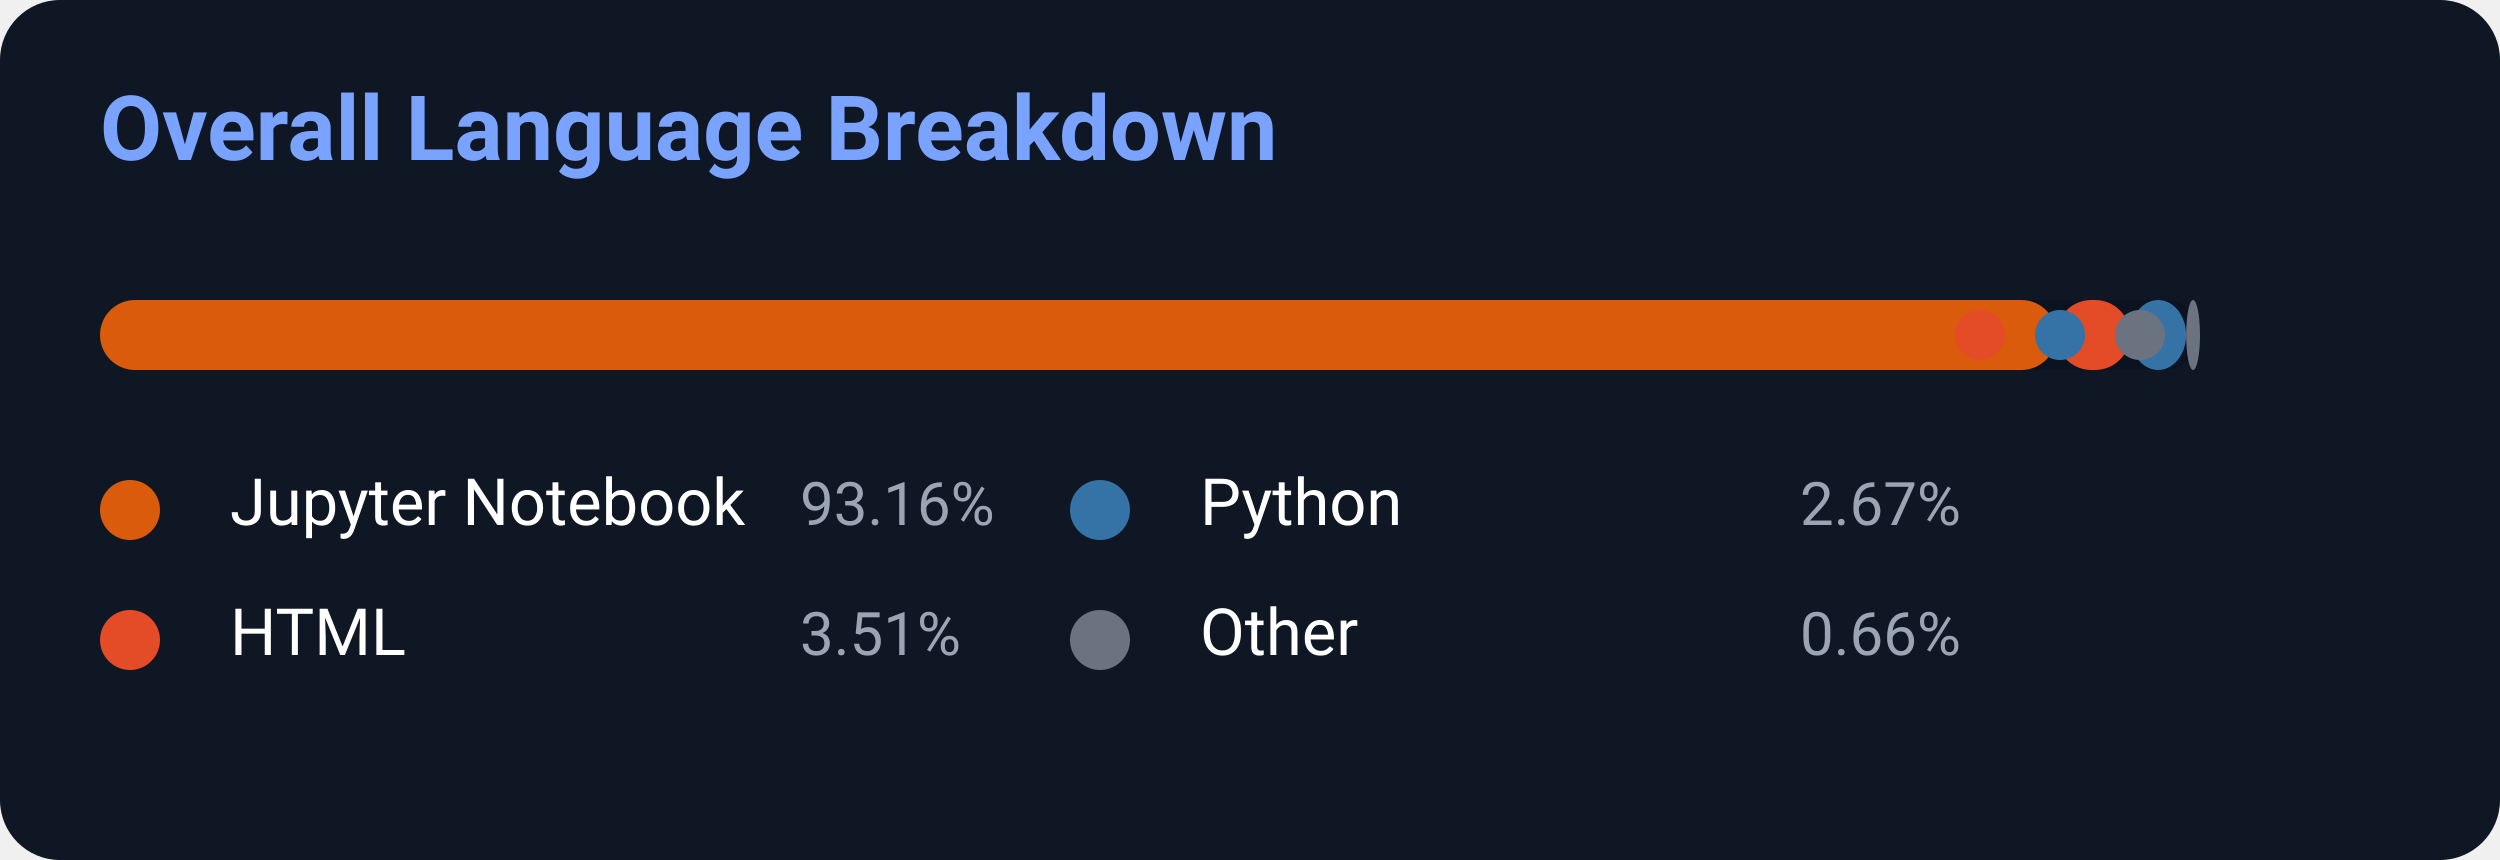
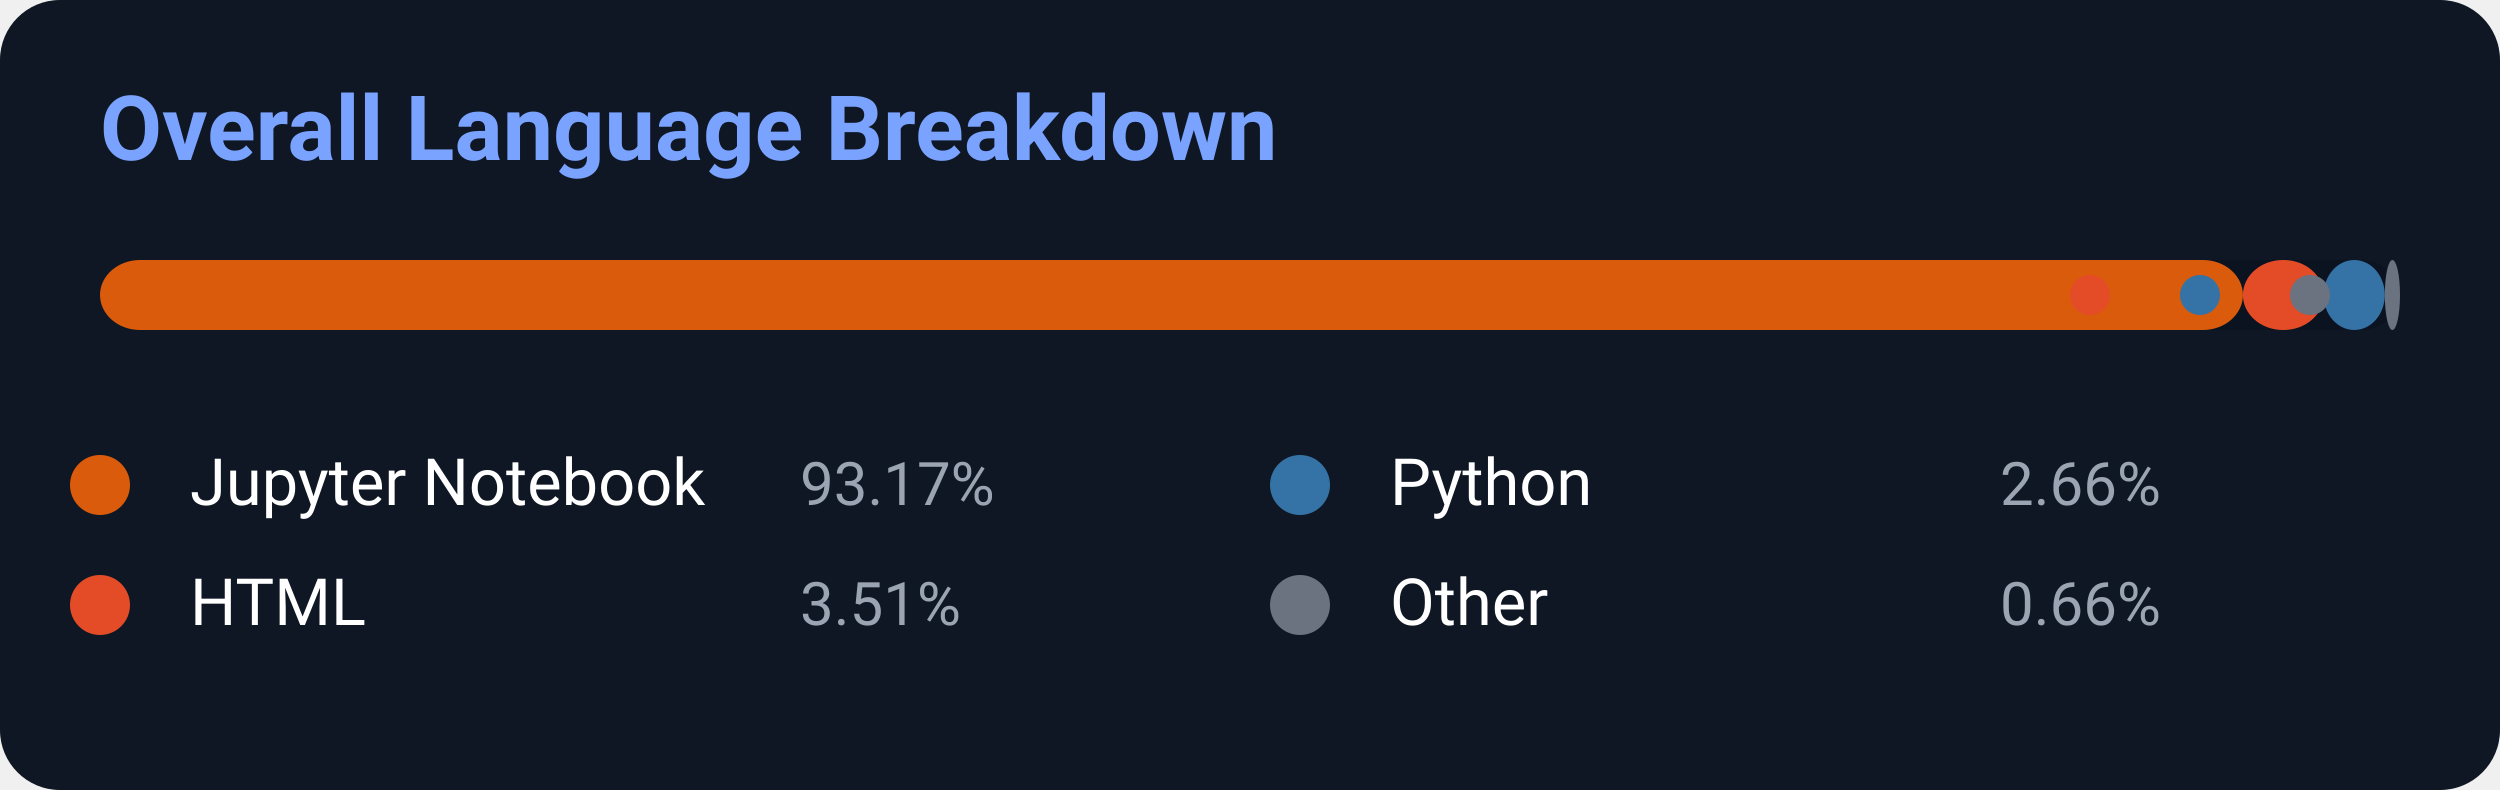
- <svg xmlns="http://www.w3.org/2000/svg" width="500" height="172">
-   <rect width="500" height="172" rx="12" fill="#0f1724" />
+ <svg xmlns="http://www.w3.org/2000/svg" width="500" height="158">
+   <defs>
+     <linearGradient id="g1" x1="0%" y1="0%" x2="100%" y2="0%">
+       <stop offset="0%" stop-color="#f472b6" />
+       <stop offset="100%" stop-color="#8b5cf6" />
+     </linearGradient>
+   </defs>
+   <rect width="500" height="158" rx="12" fill="#0f1724" />
  <text x="20" y="32" fill="#7aa2ff" font-size="18" font-weight="700" font-family="Segoe UI,Roboto,Helvetica,Arial">
    Overall Language Breakdown
</text>
-   <rect x="20" y="60" width="420" height="14" rx="7" fill="#0b1220" />
-   <rect x="20" y="60" width="391.272" height="14" rx="7" fill="#DA5B0B" />
-   <rect x="411.272" y="60" width="14.742" height="14" rx="7" fill="#E34C26" />
-   <rect x="426.014" y="60" width="11.214" height="14" rx="7" fill="#3572A5" />
-   <rect x="437.228" y="60" width="2.772" height="14" rx="7" fill="#6b7280" />
-   <circle cx="380" cy="67.0" r="5" fill="#DA5B0B" />
-   <circle cx="396" cy="67.0" r="5" fill="#E34C26" />
-   <circle cx="412" cy="67.0" r="5" fill="#3572A5" />
-   <circle cx="428" cy="67.0" r="5" fill="#6b7280" />
-   <circle cx="26" cy="102" r="6" fill="#DA5B0B" />
-   <text x="46" y="105" fill="white" font-size="13" font-family="Segoe UI,Roboto,Helvetica,Arial">Jupyter Notebook</text>
-   <text x="160" y="105" fill="#9aa4b2" font-size="12" font-family="Segoe UI,Roboto,Helvetica,Arial">93.16%</text>
-   <circle cx="26" cy="128" r="6" fill="#E34C26" />
-   <text x="46" y="131" fill="white" font-size="13" font-family="Segoe UI,Roboto,Helvetica,Arial">HTML</text>
-   <text x="160" y="131" fill="#9aa4b2" font-size="12" font-family="Segoe UI,Roboto,Helvetica,Arial">3.51%</text>
-   <circle cx="220" cy="102" r="6" fill="#3572A5" />
-   <text x="240" y="105" fill="white" font-size="13" font-family="Segoe UI,Roboto,Helvetica,Arial">Python</text>
-   <text x="360" y="105" fill="#9aa4b2" font-size="12" font-family="Segoe UI,Roboto,Helvetica,Arial">2.67%</text>
-   <circle cx="220" cy="128" r="6" fill="#6b7280" />
-   <text x="240" y="131" fill="white" font-size="13" font-family="Segoe UI,Roboto,Helvetica,Arial">Other</text>
-   <text x="360" y="131" fill="#9aa4b2" font-size="12" font-family="Segoe UI,Roboto,Helvetica,Arial">0.66%</text>
+   <rect x="20" y="52" width="460" height="14" rx="8" fill="#0b1220" />
+   <rect x="20" y="52" width="428.582" height="14" rx="8" fill="#DA5B0B" />
+   <rect x="448.582" y="52" width="16.146" height="14" rx="8" fill="#E34C26" />
+   <rect x="464.728" y="52" width="12.236" height="14" rx="8" fill="#3572A5" />
+   <rect x="476.964" y="52" width="3.036" height="14" rx="8" fill="#6b7280" />
+   <circle cx="396" cy="59.0" r="4" fill="#DA5B0B" />
+   <circle cx="418" cy="59.0" r="4" fill="#E34C26" />
+   <circle cx="440" cy="59.0" r="4" fill="#3572A5" />
+   <circle cx="462" cy="59.0" r="4" fill="#6b7280" />
+   <circle cx="20" cy="97" r="6" fill="#DA5B0B" />
+   <text x="38" y="101" fill="white" font-size="13" font-family="Segoe UI,Roboto,Helvetica,Arial">Jupyter Notebook</text>
+   <text x="160" y="101" fill="#9aa4b2" font-size="12" font-family="Segoe UI,Roboto,Helvetica,Arial">93.17%</text>
+   <circle cx="260" cy="97" r="6" fill="#3572A5" />
+   <text x="278" y="101" fill="white" font-size="13" font-family="Segoe UI,Roboto,Helvetica,Arial">Python</text>
+   <text x="400" y="101" fill="#9aa4b2" font-size="12" font-family="Segoe UI,Roboto,Helvetica,Arial">2.66%</text>
+   <circle cx="20" cy="121" r="6" fill="#E34C26" />
+   <text x="38" y="125" fill="white" font-size="13" font-family="Segoe UI,Roboto,Helvetica,Arial">HTML</text>
+   <text x="160" y="125" fill="#9aa4b2" font-size="12" font-family="Segoe UI,Roboto,Helvetica,Arial">3.51%</text>
+   <circle cx="260" cy="121" r="6" fill="#6b7280" />
+   <text x="278" y="125" fill="white" font-size="13" font-family="Segoe UI,Roboto,Helvetica,Arial">Other</text>
+   <text x="400" y="125" fill="#9aa4b2" font-size="12" font-family="Segoe UI,Roboto,Helvetica,Arial">0.66%</text>
</svg>
